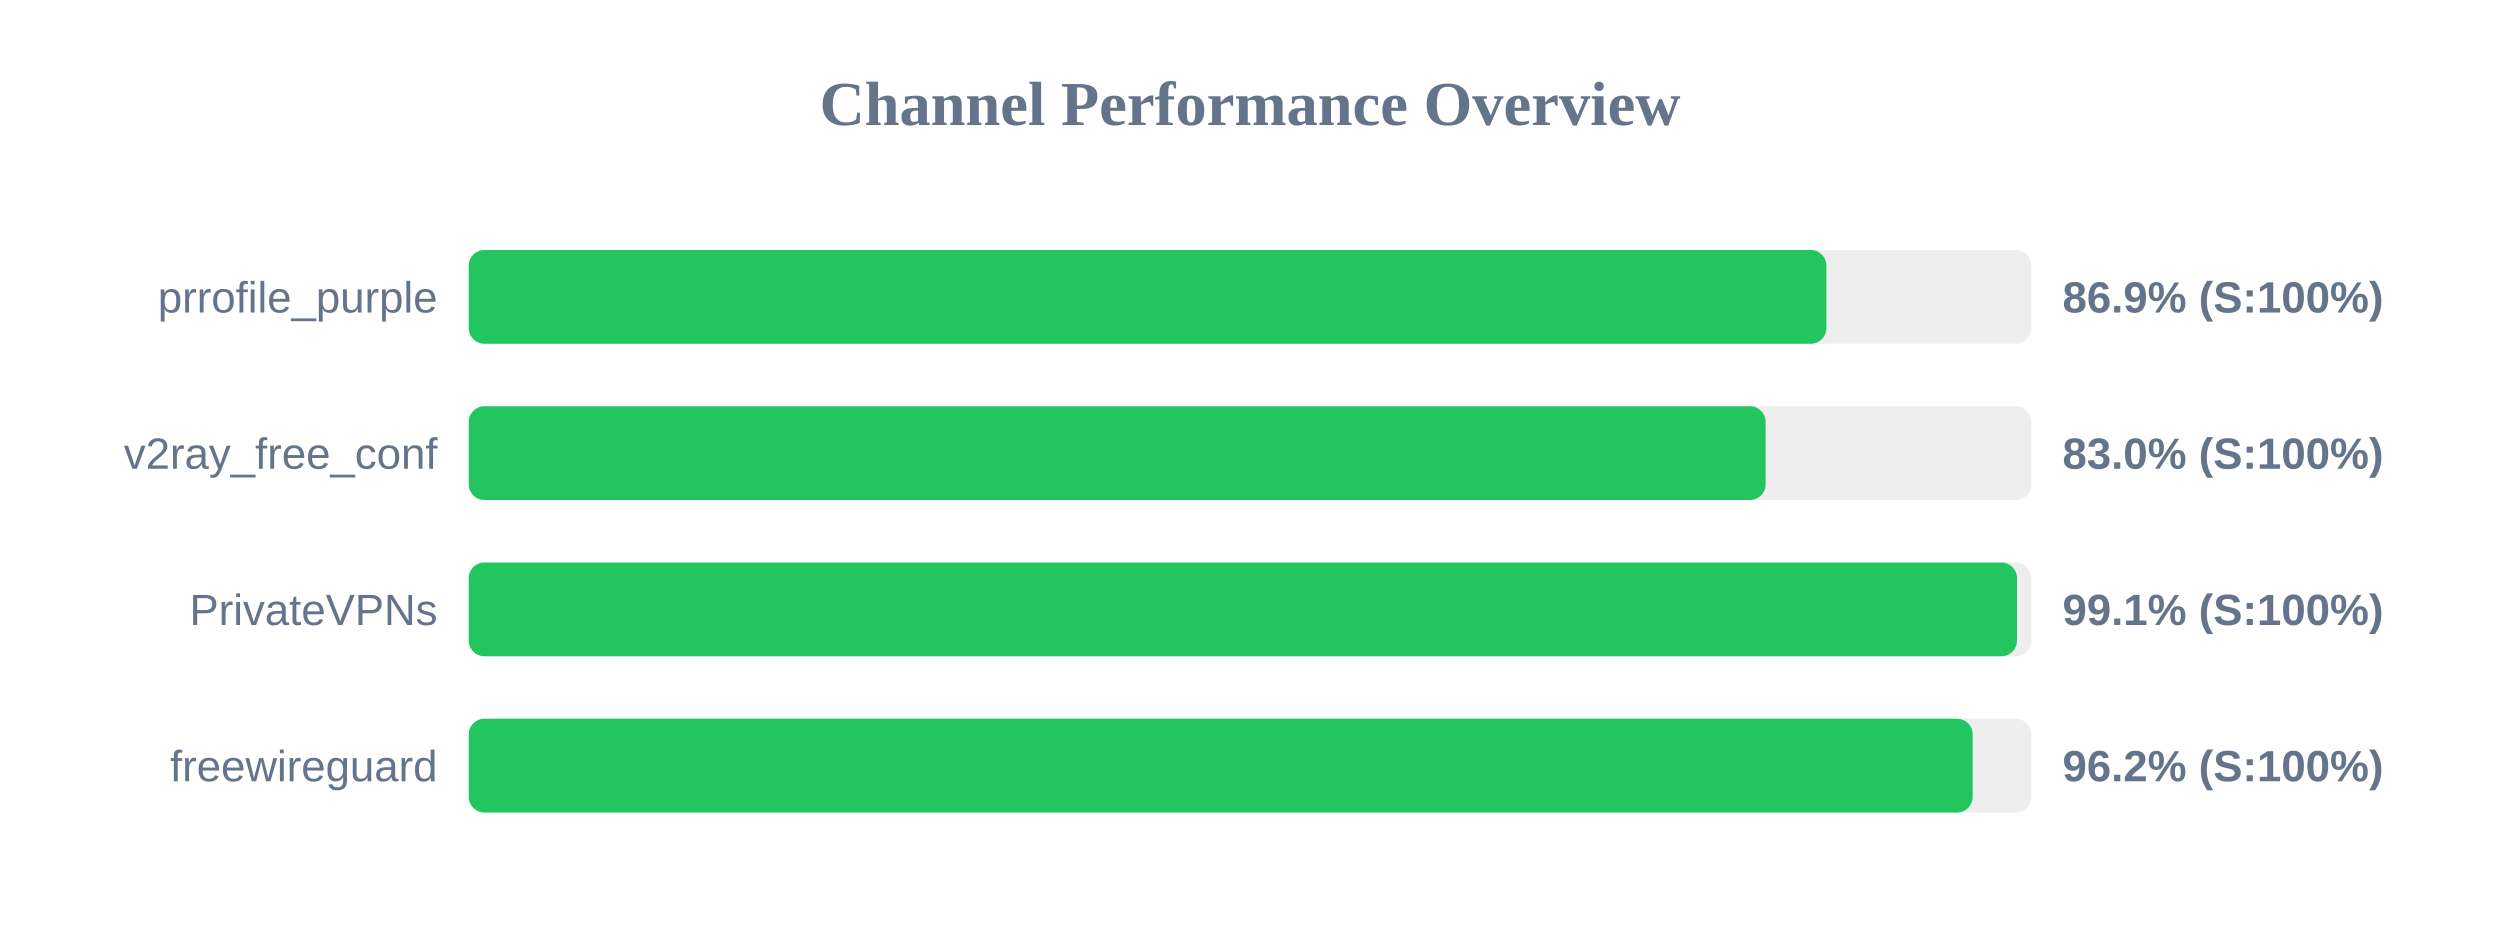
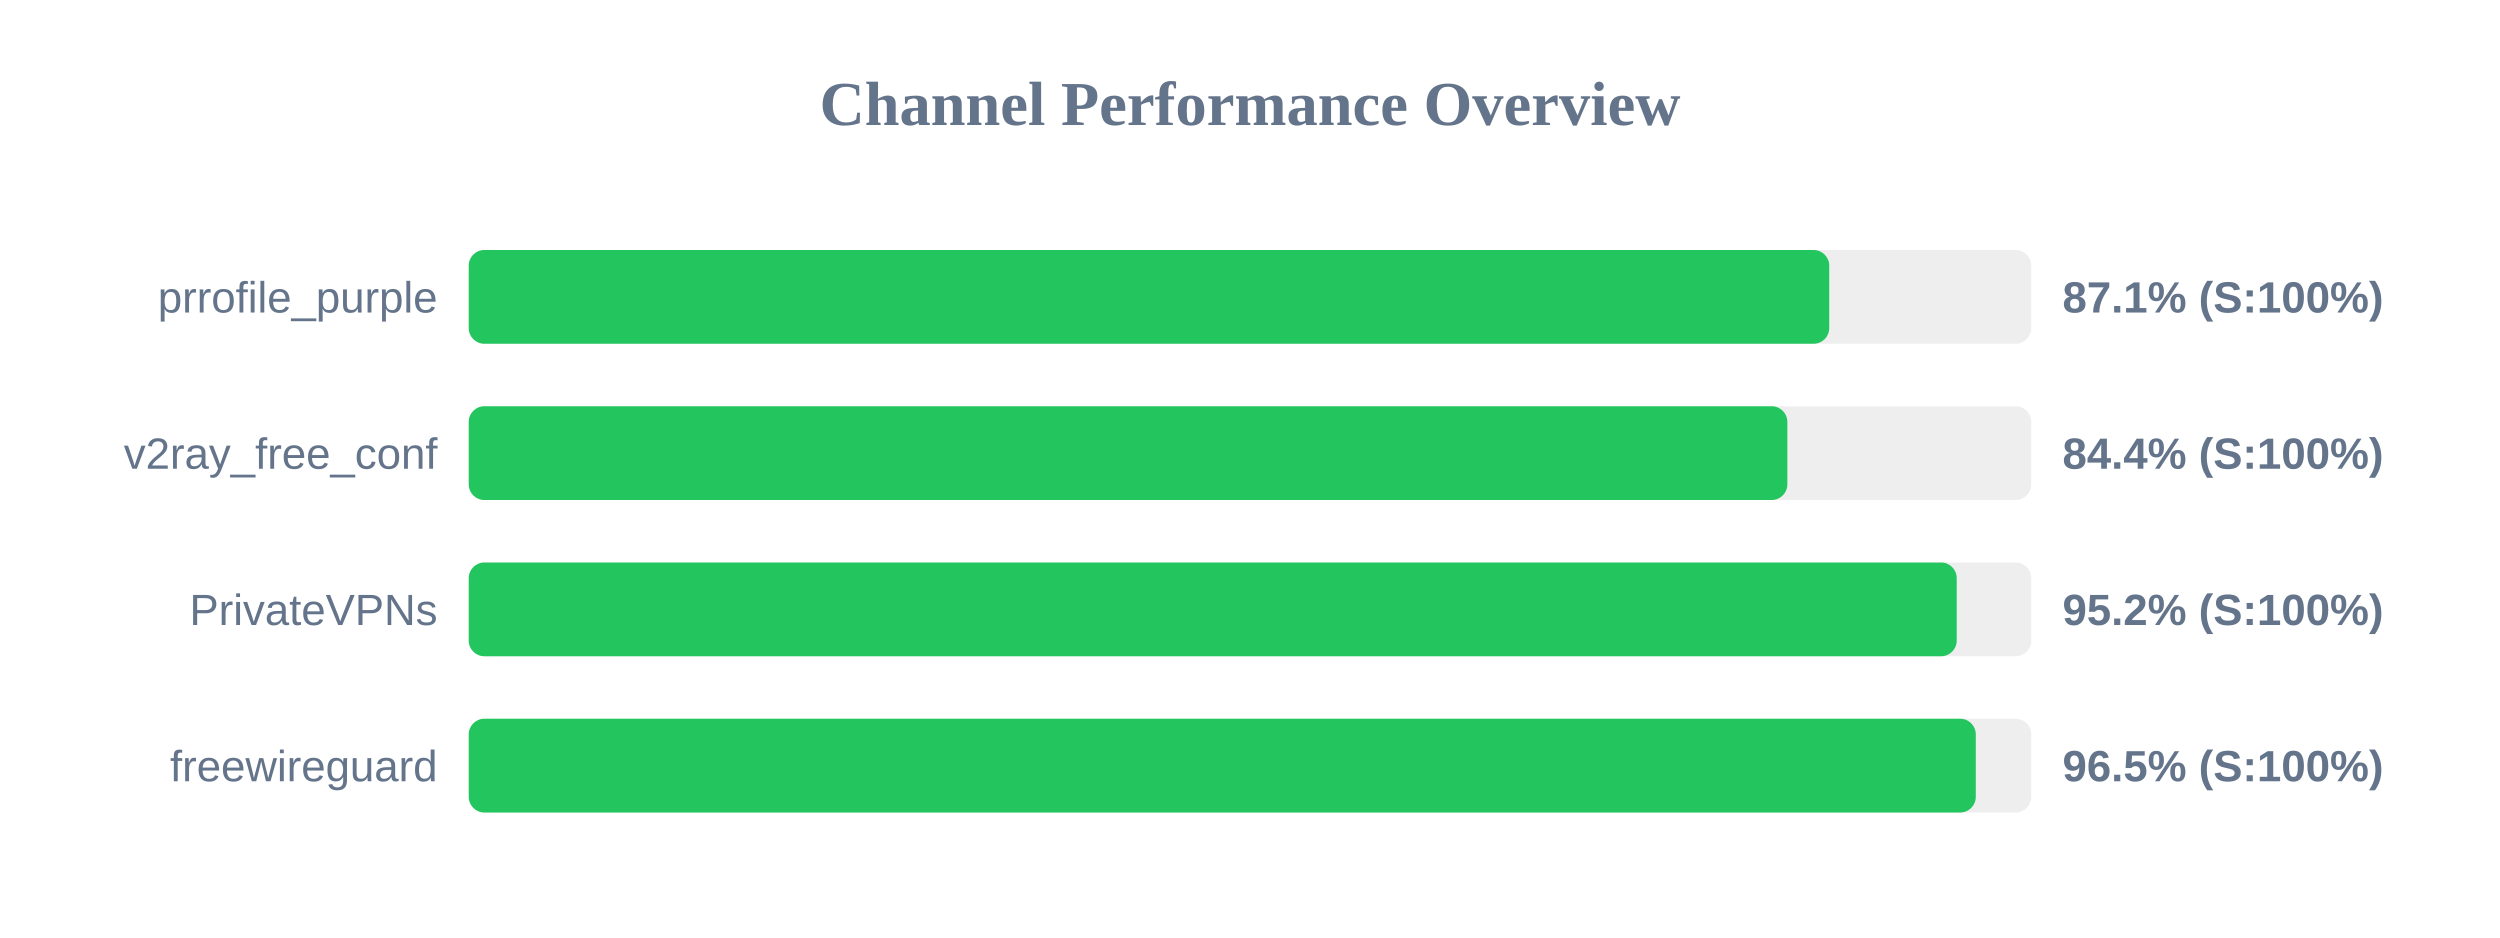
<svg xmlns="http://www.w3.org/2000/svg" width="800" height="300" version="1.1">
  <style>
        .row { font: 14px Arial; fill: #64748b; }
        .score { font: bold 14px Arial; fill: #64748b; }
    </style>
  <text x="400" y="40" text-anchor="middle" font-size="20px" font-weight="bold" fill="#64748b">Channel Performance Overview</text>
  <rect x="150" y="80" width="500" height="30" fill="#eee" rx="5" />
-   <rect x="150" y="80" width="434.45" height="30" fill="#22c55e" rx="5" />
+   <rect x="150" y="80" width="435.35" height="30" fill="#22c55e" rx="5" />
  <text x="140" y="100" text-anchor="end" class="row">prrofile_purple</text>
-   <text x="660" y="100" text-anchor="start" class="score">86.9% (S:100%)</text>
+   <text x="660" y="100" text-anchor="start" class="score">87.1% (S:100%)</text>
  <rect x="150" y="130" width="500" height="30" fill="#eee" rx="5" />
-   <rect x="150" y="130" width="415.0" height="30" fill="#22c55e" rx="5" />
+   <rect x="150" y="130" width="421.95" height="30" fill="#22c55e" rx="5" />
  <text x="140" y="150" text-anchor="end" class="row">v2ray_free_conf</text>
-   <text x="660" y="150" text-anchor="start" class="score">83.0% (S:100%)</text>
+   <text x="660" y="150" text-anchor="start" class="score">84.4% (S:100%)</text>
  <rect x="150" y="180" width="500" height="30" fill="#eee" rx="5" />
-   <rect x="150" y="180" width="495.45" height="30" fill="#22c55e" rx="5" />
+   <rect x="150" y="180" width="476.15" height="30" fill="#22c55e" rx="5" />
  <text x="140" y="200" text-anchor="end" class="row">PrivateVPNs</text>
-   <text x="660" y="200" text-anchor="start" class="score">99.1% (S:100%)</text>
+   <text x="660" y="200" text-anchor="start" class="score">95.2% (S:100%)</text>
  <rect x="150" y="230" width="500" height="30" fill="#eee" rx="5" />
-   <rect x="150" y="230" width="481.25" height="30" fill="#22c55e" rx="5" />
+   <rect x="150" y="230" width="482.25" height="30" fill="#22c55e" rx="5" />
  <text x="140" y="250" text-anchor="end" class="row">freewireguard</text>
-   <text x="660" y="250" text-anchor="start" class="score">96.2% (S:100%)</text>
+   <text x="660" y="250" text-anchor="start" class="score">96.5% (S:100%)</text>
</svg>
